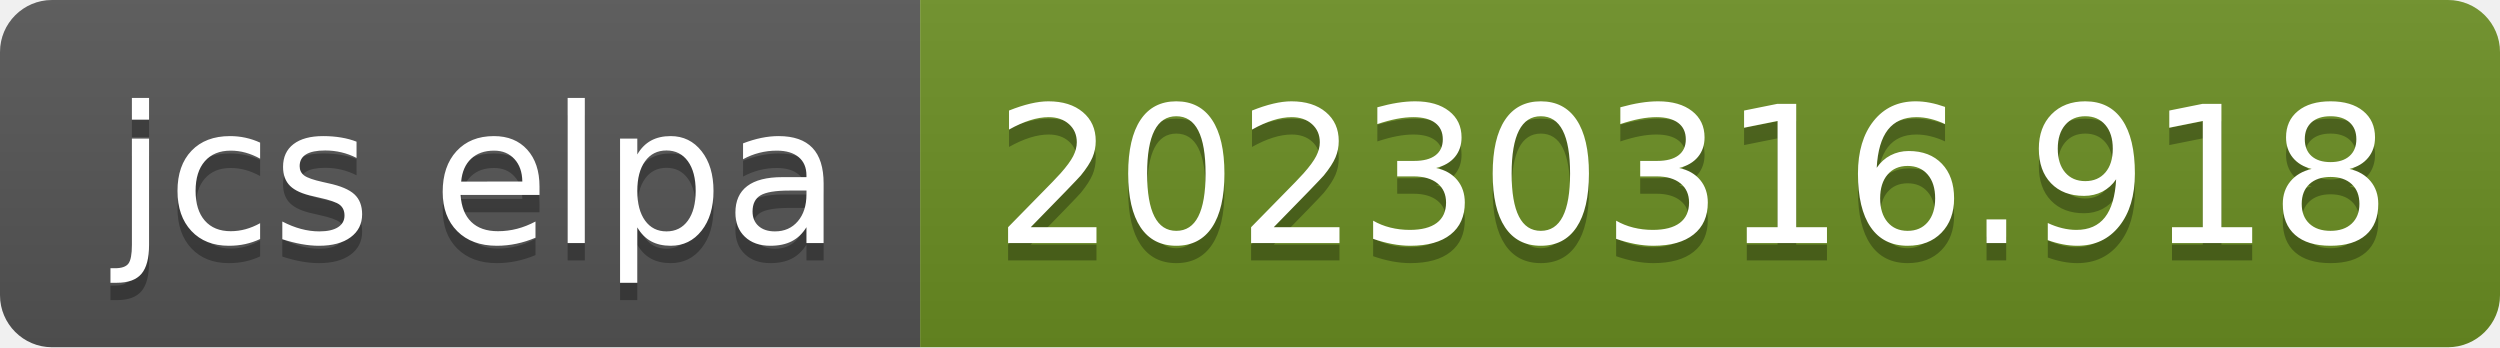
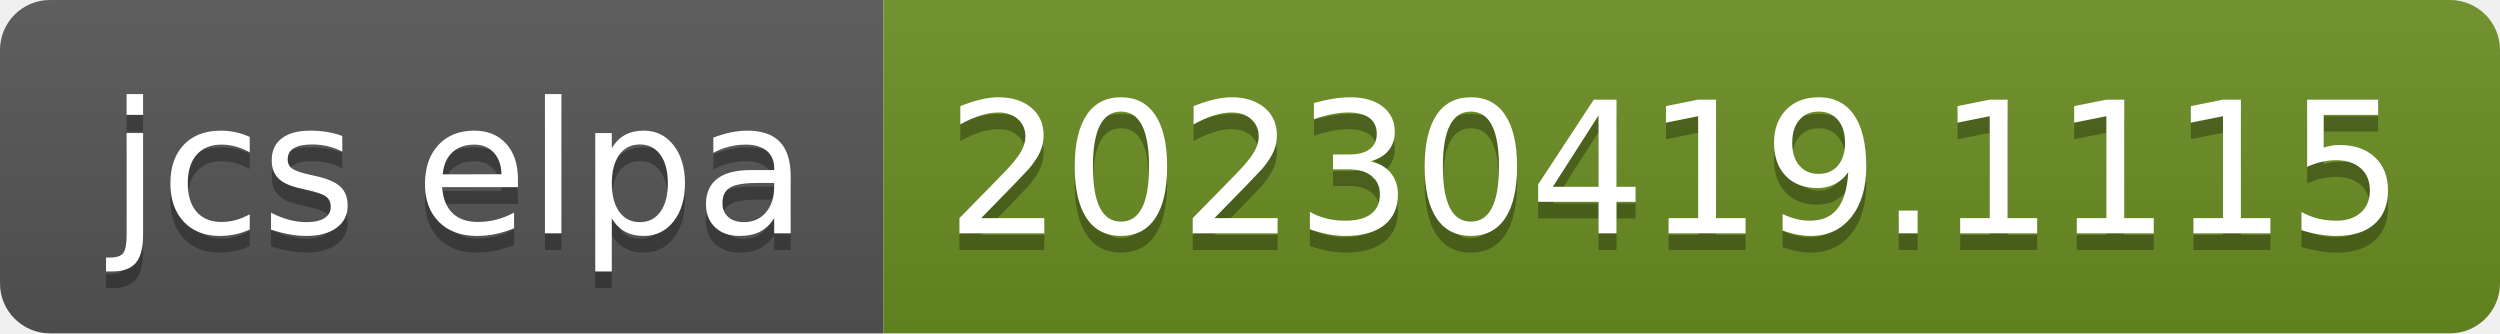
- <svg xmlns="http://www.w3.org/2000/svg" width="144" height="20" role="img" aria-label="jcs elpa: 20230316.918">
+ <svg xmlns="http://www.w3.org/2000/svg" width="150" height="20" role="img" aria-label="jcs elpa: 20230419.1115">
  <linearGradient id="s" x2="0" y2="100%">
    <stop offset="0" stop-color="#bbb" stop-opacity=".1" />
    <stop offset="1" stop-opacity=".1" />
  </linearGradient>
  <clipPath id="r">
-     <rect width="144" height="20" rx="3" fill="#fff" />
+     <rect width="150" height="20" rx="3" fill="#fff" />
  </clipPath>
  <g clip-path="url(#r)">
    <rect width="53" height="20" fill="#555" />
-     <rect x="53" width="91" height="20" fill="#6b8e23" />
-     <rect width="144" height="20" fill="url(#s)" />
+     <rect x="53" width="97" height="20" fill="#6b8e23" />
+     <rect width="150" height="20" fill="url(#s)" />
  </g>
  <g fill="#fff" text-anchor="middle" font-family="Verdana,Geneva,DejaVu Sans,sans-serif" text-rendering="geometricPrecision" font-size="110">
    <text aria-hidden="true" x="275" y="150" fill="#010101" fill-opacity=".3" transform="scale(.1)" textLength="430">jcs elpa</text>
    <text x="275" y="140" transform="scale(.1)" fill="#fff" textLength="430">jcs elpa</text>
-     <text aria-hidden="true" x="975" y="150" fill="#010101" fill-opacity=".3" transform="scale(.1)" textLength="810">20230316.918</text>
-     <text x="975" y="140" transform="scale(.1)" fill="#fff" textLength="810">20230316.918</text>
+     <text aria-hidden="true" x="1005" y="150" fill="#010101" fill-opacity=".3" transform="scale(.1)" textLength="870">20230419.1115</text>
+     <text x="1005" y="140" transform="scale(.1)" fill="#fff" textLength="870">20230419.1115</text>
  </g>
</svg>
